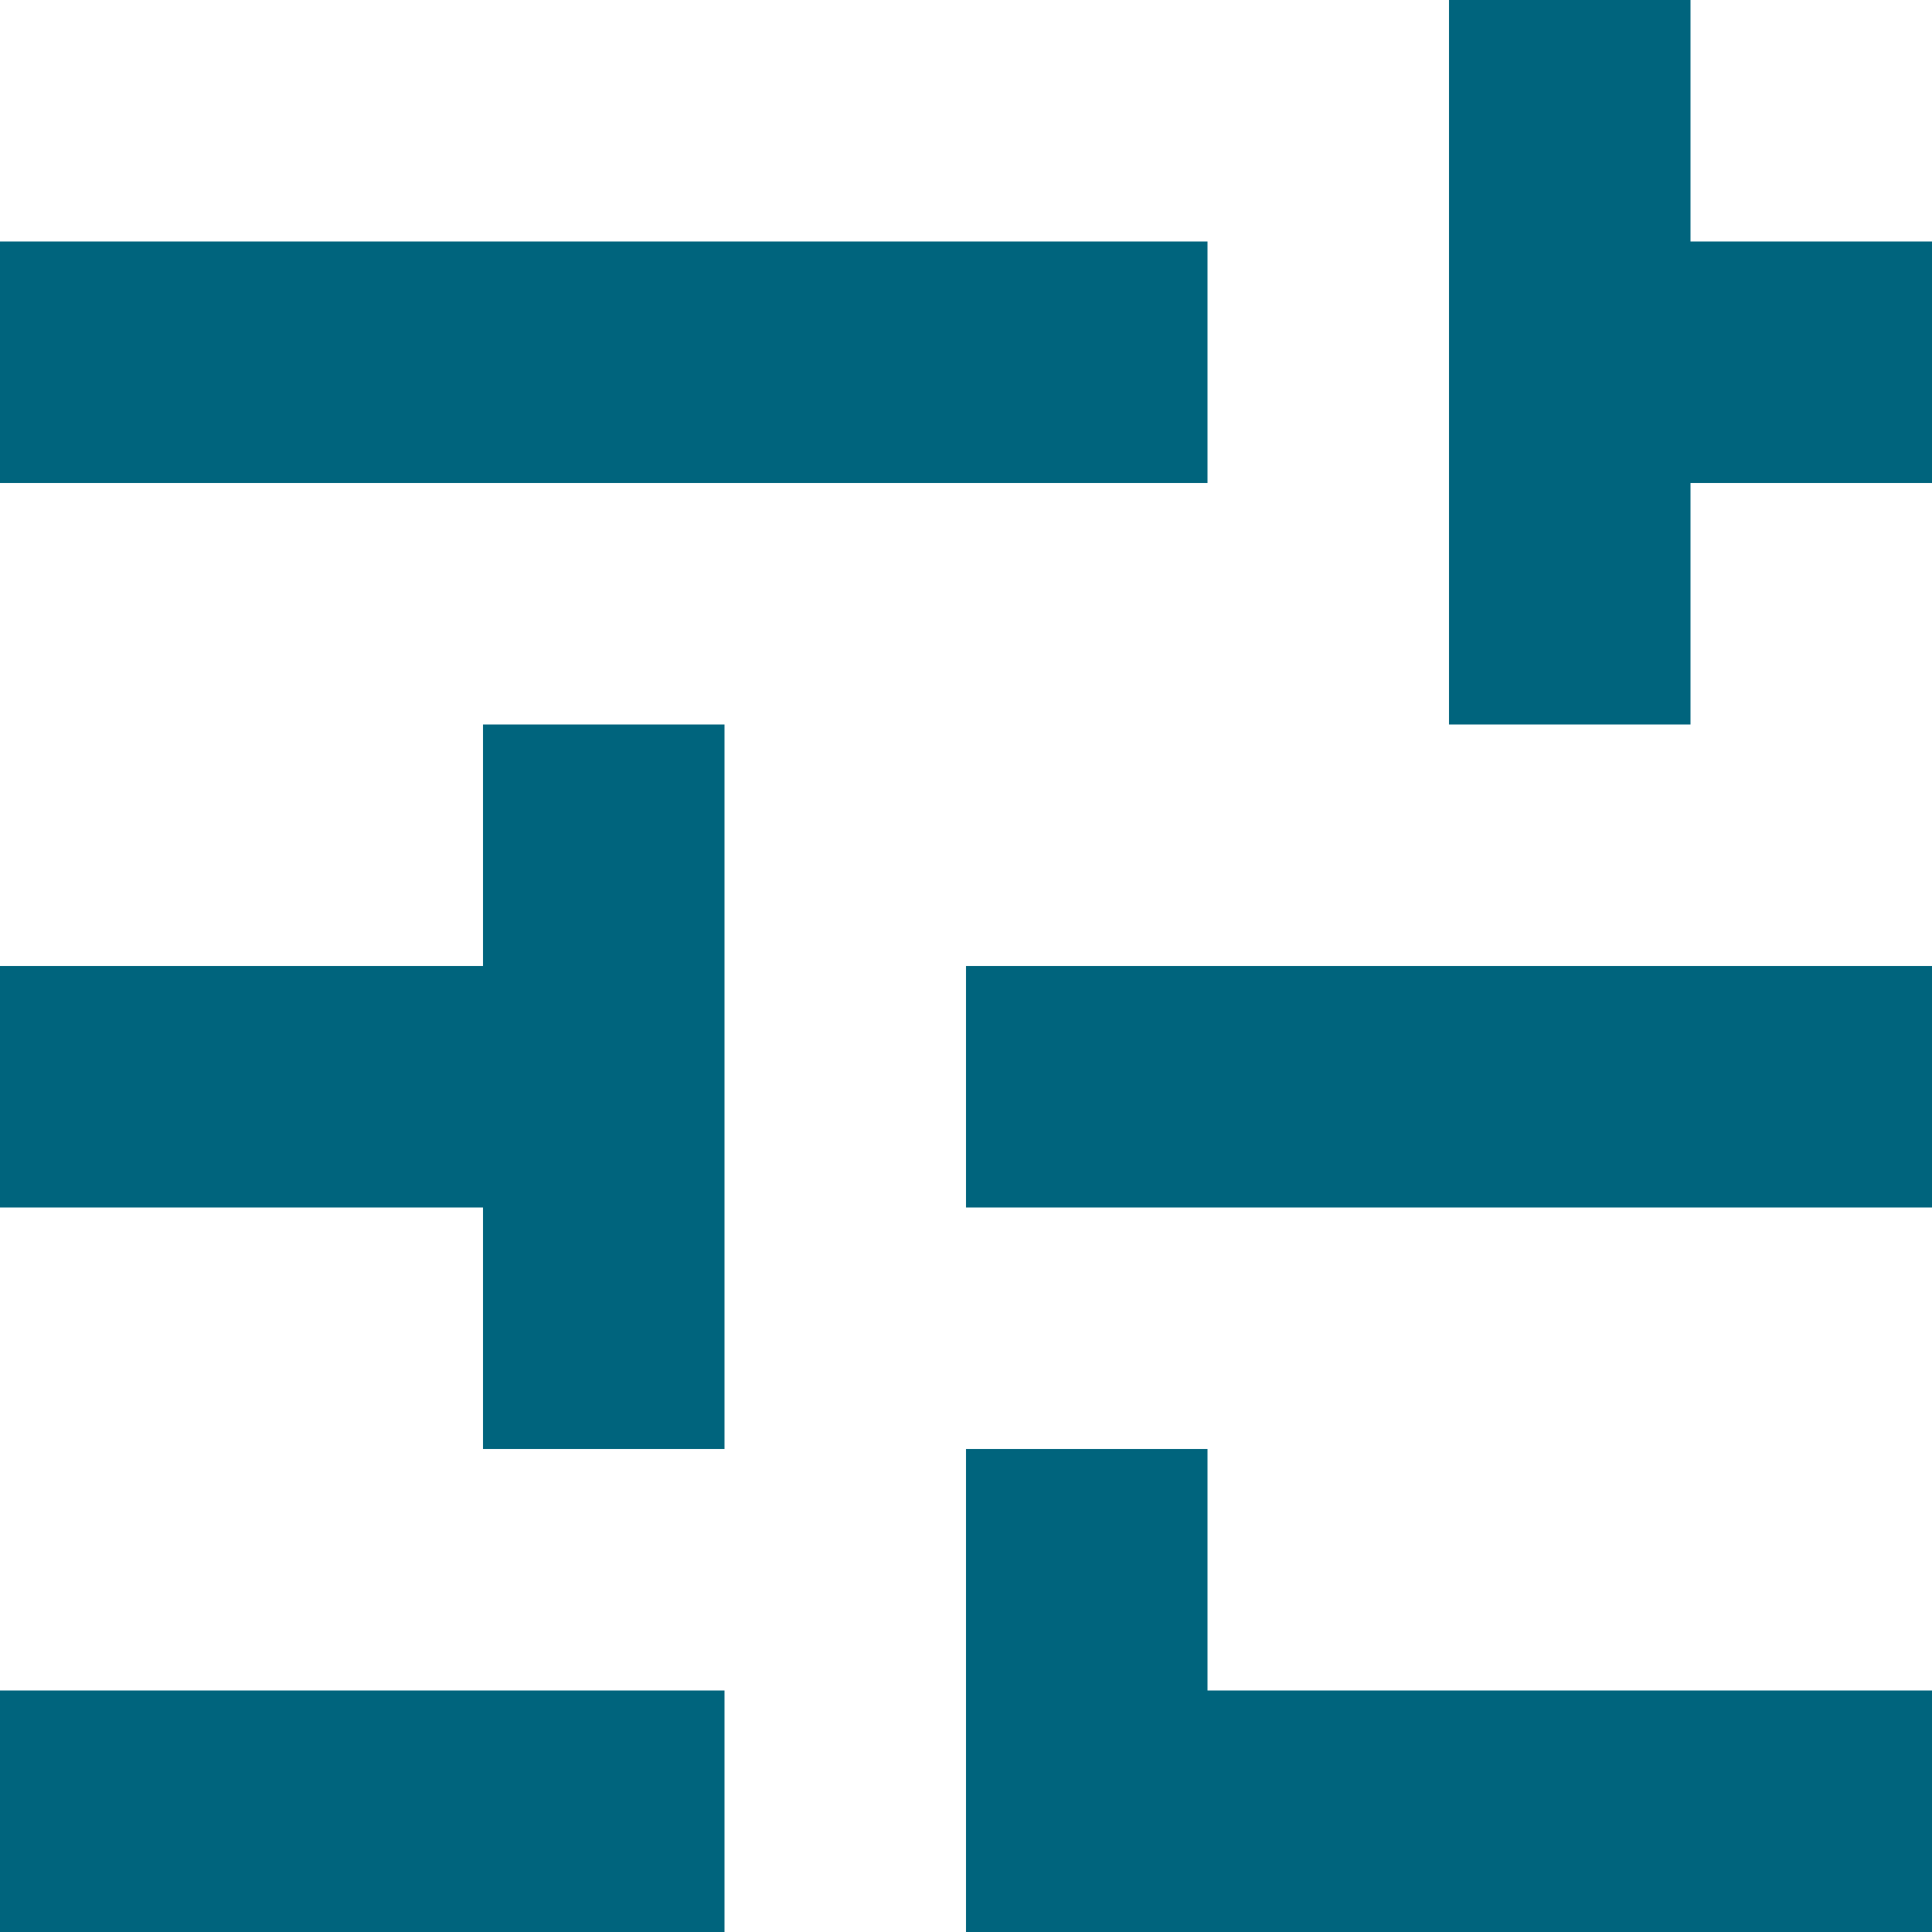
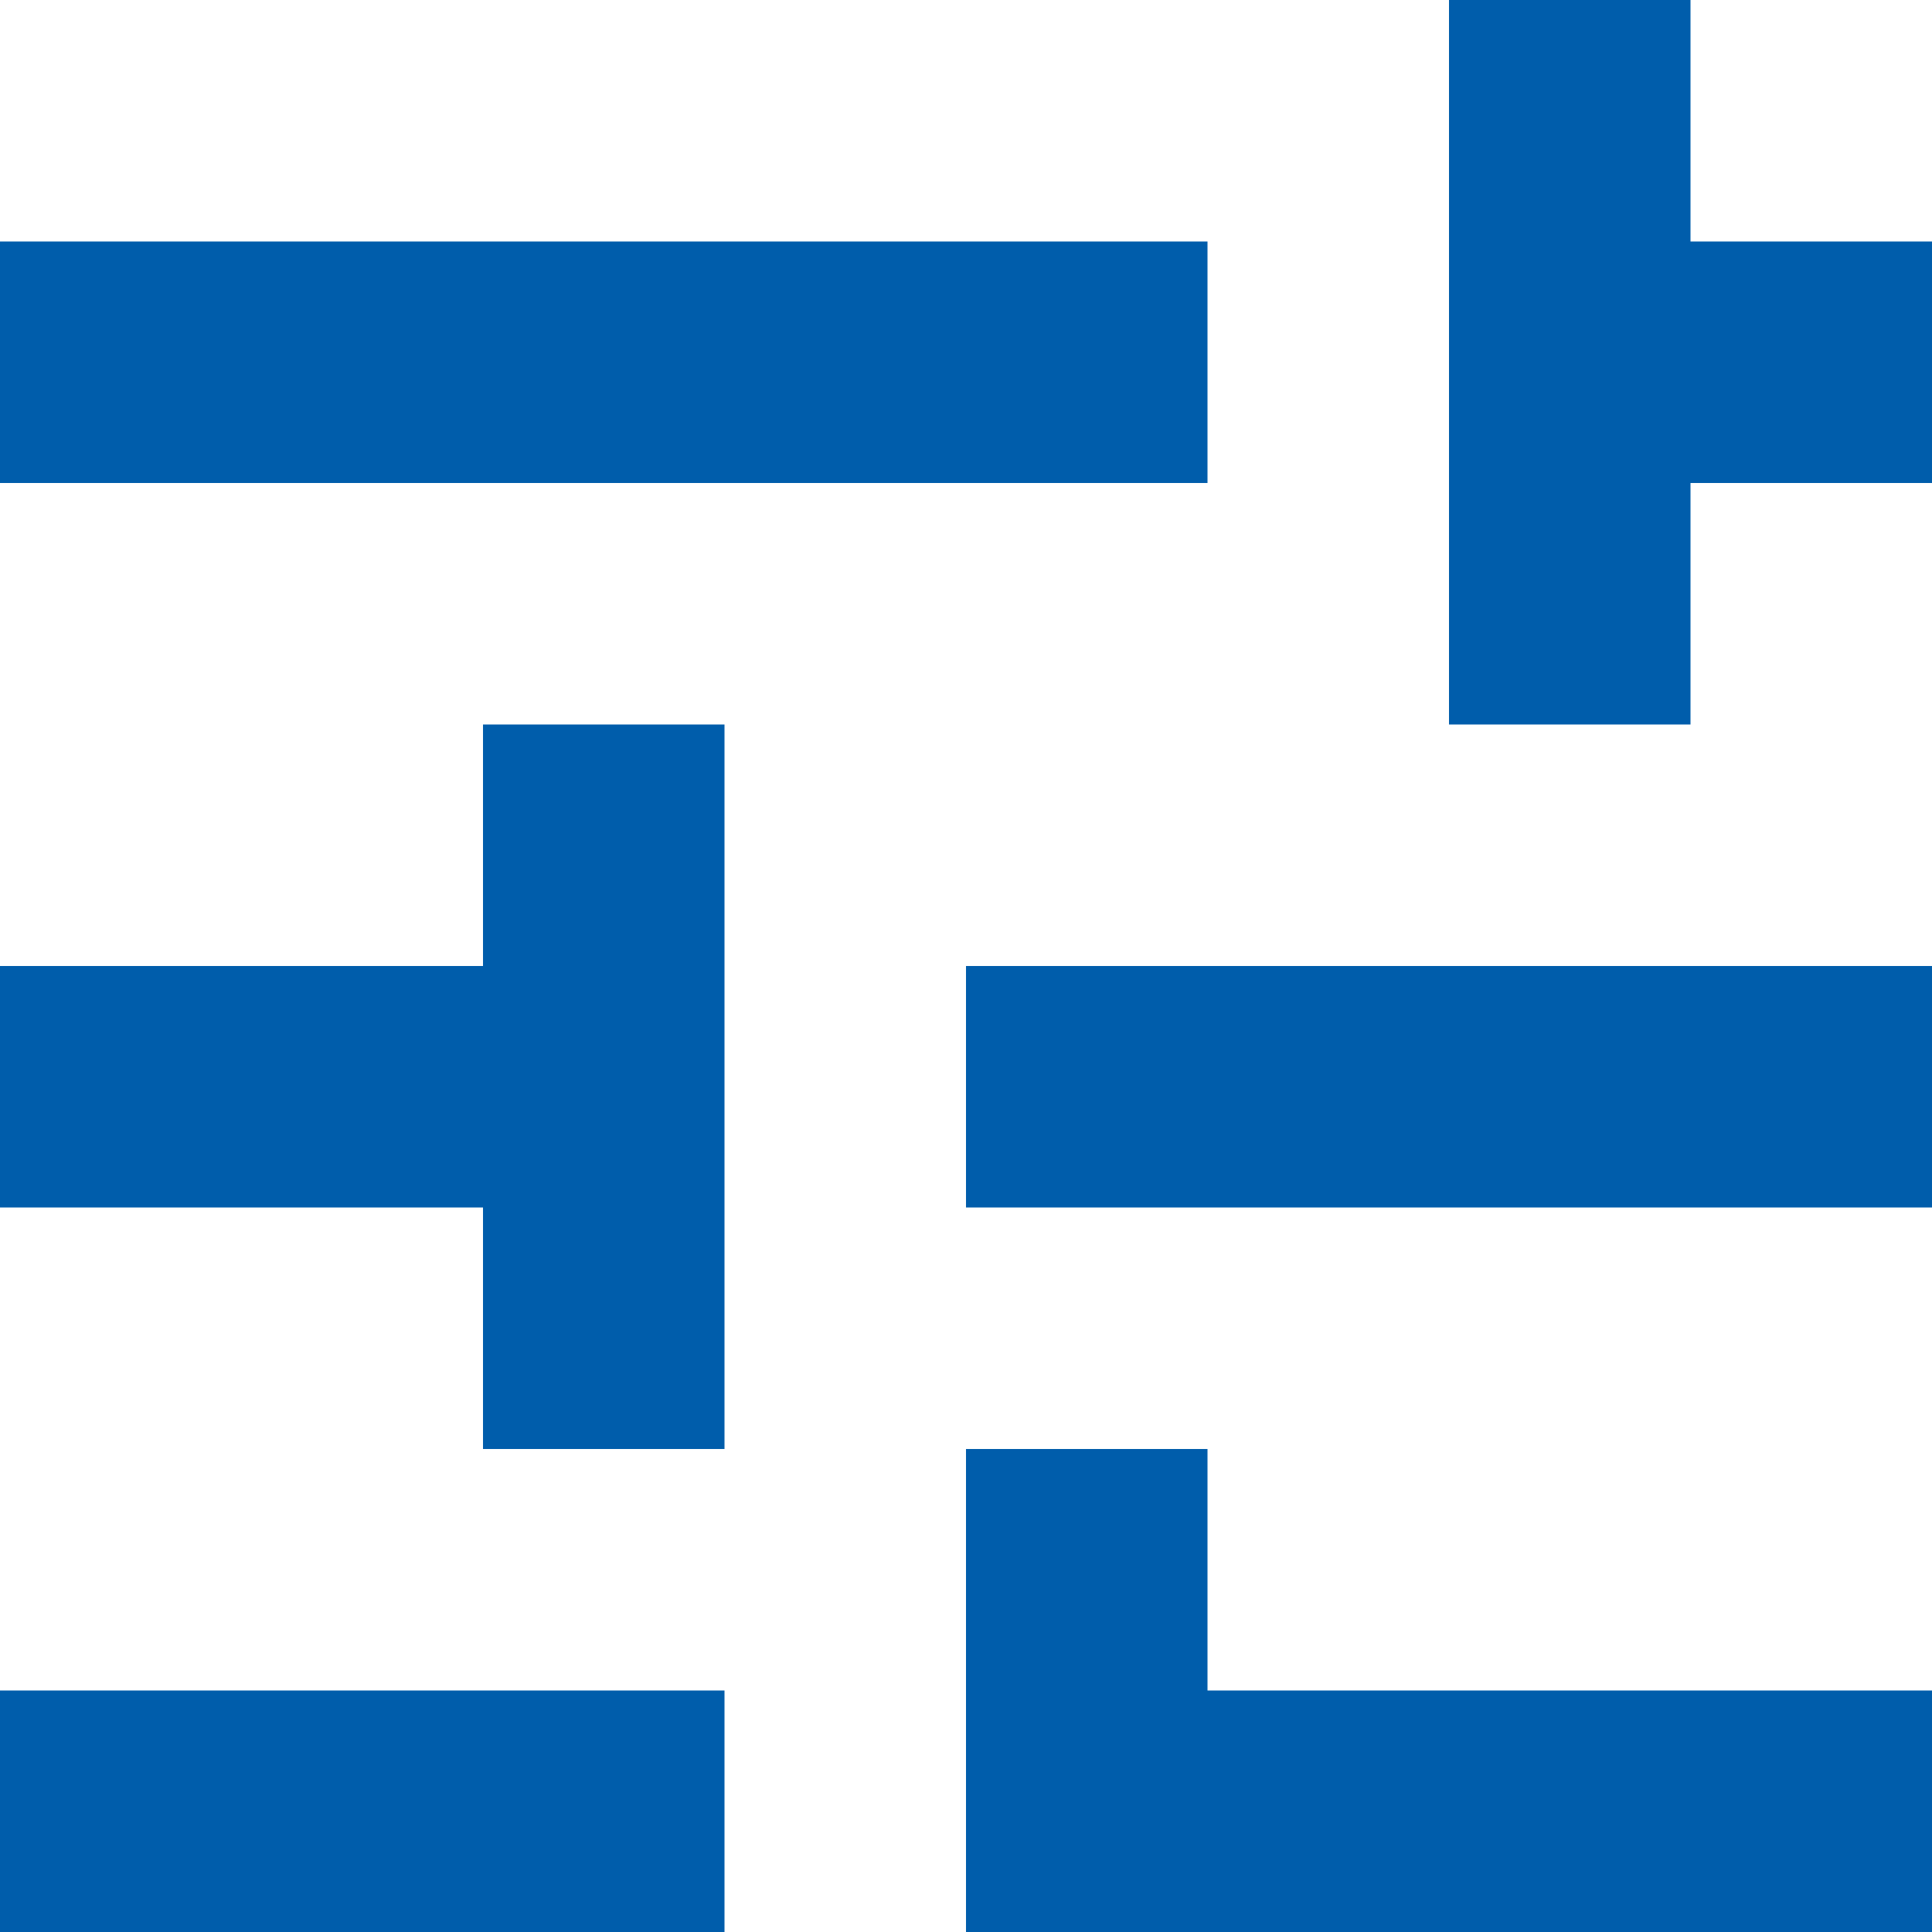
<svg xmlns="http://www.w3.org/2000/svg" width="16" height="16" viewBox="0 0 16 16" fill="none">
-   <path d="M8 18V12H10V14H18V16H10V18H8ZM0 16V14H6V16H0ZM4 12V10H0V8H4V6H6V12H4ZM8 10V8H18V10H8ZM12 6V0H14V2H18V4H14V6H12ZM0 4V2H10V4H0Z" fill="#00647D" />
+   <path d="M8 18V12H10V14H18V16H10V18H8ZM0 16V14H6V16H0ZM4 12V10H0V8H4V6H6V12H4ZM8 10V8H18V10H8ZM12 6V0H14V2H18V4H14V6H12ZM0 4V2H10V4H0Z" fill="#005DAB" />
</svg>
